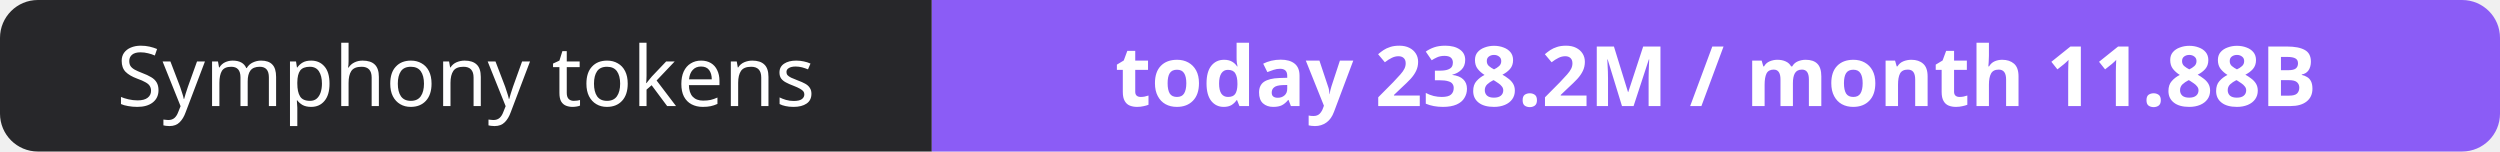
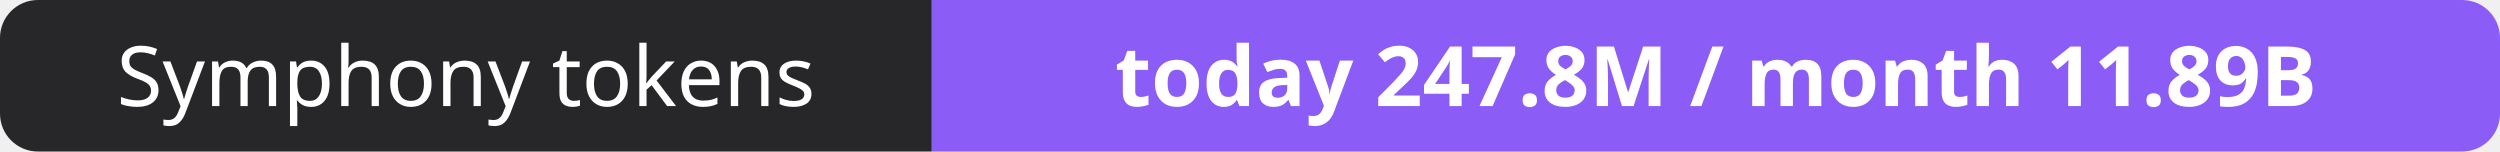
- <svg xmlns="http://www.w3.org/2000/svg" width="330" height="20" role="img" aria-label="Symphony tokens: today 238.2M / month 11.88B">
+ <svg xmlns="http://www.w3.org/2000/svg" width="330" height="20" role="img" aria-label="Symphony tokens: today 247.8M / month 11.89B">
  <clipPath id="r">
    <rect width="330" height="20" rx="5" fill="#fff" />
  </clipPath>
  <g clip-path="url(#r)">
    <rect width="123" height="20" fill="#27272a" />
    <rect x="123" width="207" height="20" fill="#8b5cf6" />
  </g>
  <g fill="#fff" text-anchor="middle" font-family="Verdana,Geneva,sans-serif" font-size="11">
    <text x="61.5" y="14">Symphony tokens</text>
-     <text x="226.5" y="14" font-weight="700">today 238.2M / month 11.88B</text>
+     <text x="226.5" y="14" font-weight="700">today 247.8M / month 11.89B</text>
  </g>
</svg>
